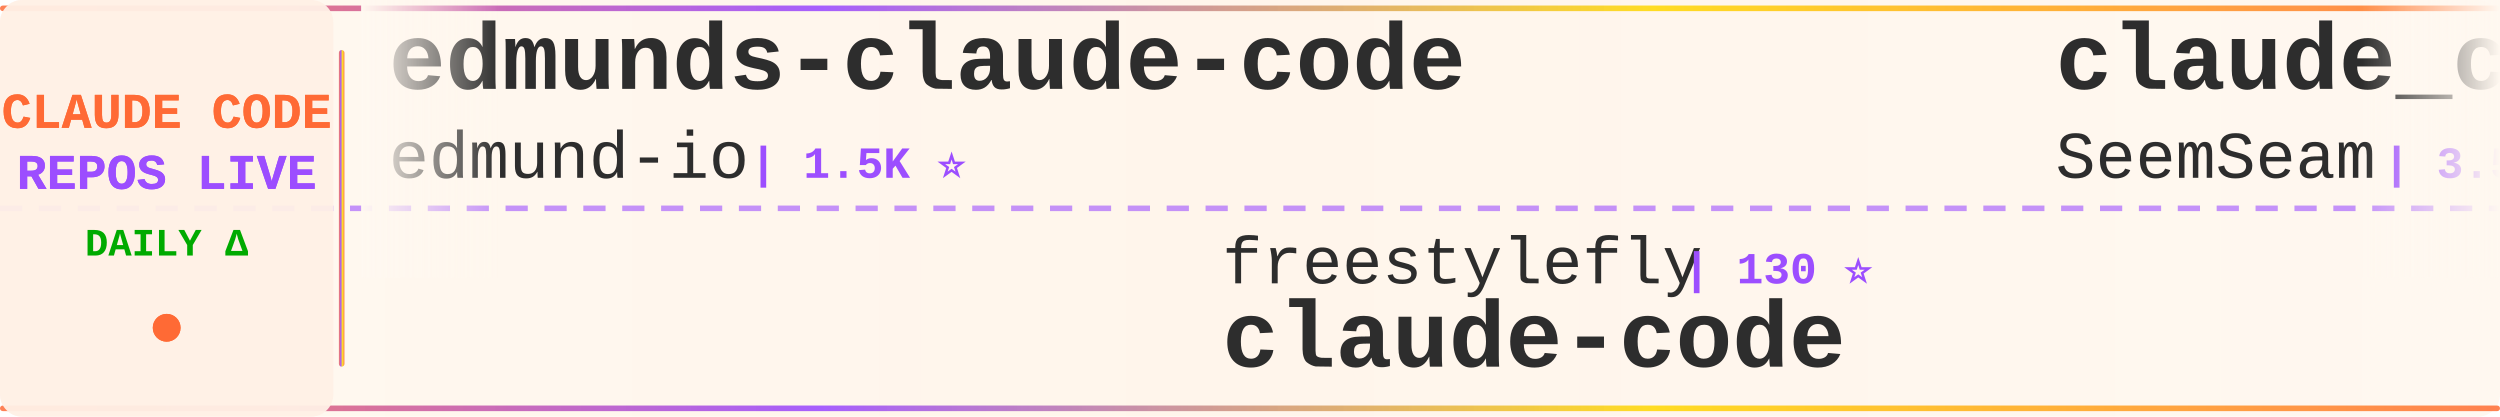
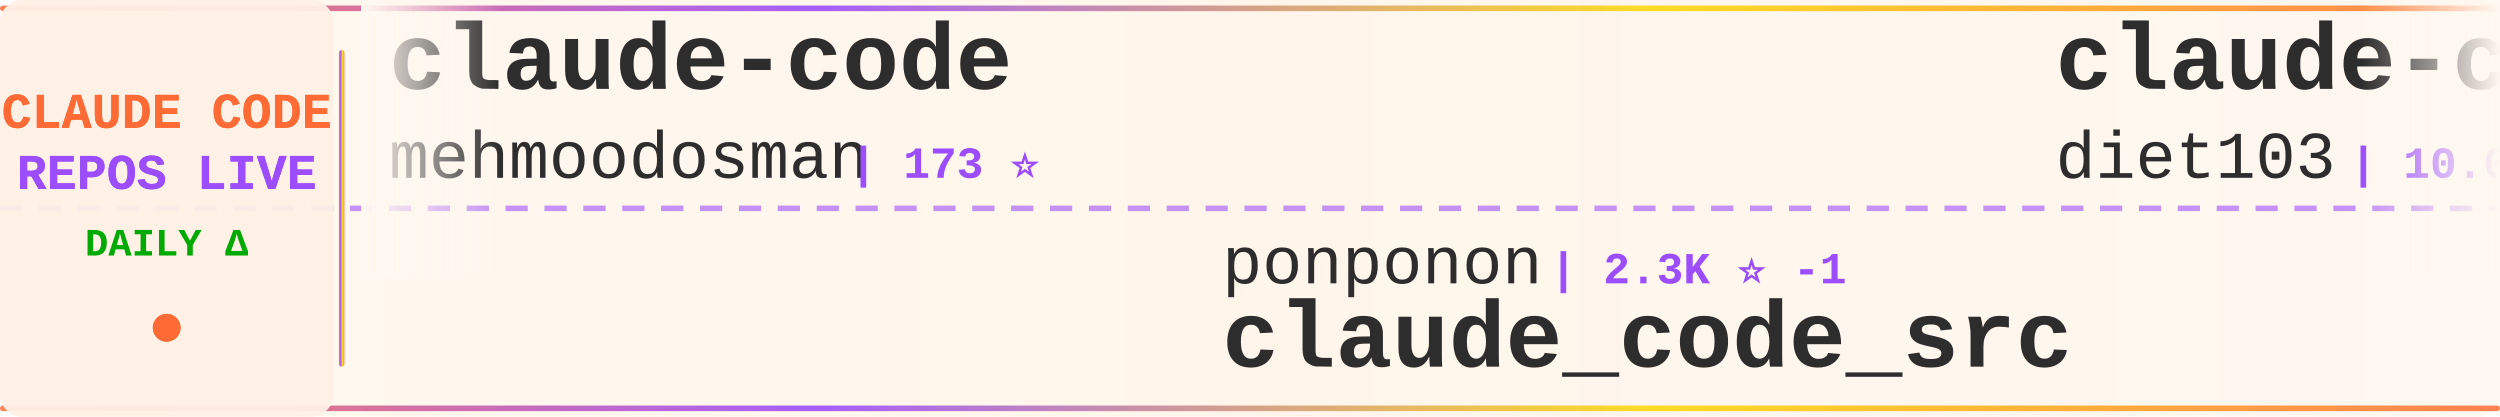
<svg xmlns="http://www.w3.org/2000/svg" width="900" height="150">
  <defs>
    <linearGradient id="tickerBg" x1="0%" y1="0%" x2="100%" y2="0%">
      <stop offset="0%" style="stop-color:#fff8f0;stop-opacity:0.98" />
      <stop offset="50%" style="stop-color:#fff5eb;stop-opacity:1" />
      <stop offset="100%" style="stop-color:#fff8f0;stop-opacity:0.98" />
    </linearGradient>
    <linearGradient id="borderGrad" x1="0%" y1="0%" x2="100%" y2="0%">
      <stop offset="0%" style="stop-color:#FF6B35;stop-opacity:0.85">
        <animate attributeName="stop-opacity" values="0.85;1;0.85" dur="2s" repeatCount="indefinite" />
      </stop>
      <stop offset="33%" style="stop-color:#9C4EFF;stop-opacity:0.9">
        <animate attributeName="stop-opacity" values="0.9;1;0.9" dur="2.2s" repeatCount="indefinite" />
      </stop>
      <stop offset="66%" style="stop-color:#FFD700;stop-opacity:0.85">
        <animate attributeName="stop-opacity" values="0.85;1;0.85" dur="1.8s" repeatCount="indefinite" />
      </stop>
      <stop offset="100%" style="stop-color:#FF6B35;stop-opacity:0.85">
        <animate attributeName="stop-opacity" values="0.85;1;0.85" dur="2s" repeatCount="indefinite" />
      </stop>
    </linearGradient>
    <filter id="textGlow">
      <feGaussianBlur stdDeviation="0.15" result="coloredBlur" />
      <feMerge>
        <feMergeNode in="coloredBlur" />
        <feMergeNode in="SourceGraphic" />
      </feMerge>
    </filter>
    <filter id="metricGlow">
      <feGaussianBlur stdDeviation="0.2" result="coloredBlur" />
      <feMerge>
        <feMergeNode in="coloredBlur" />
        <feMergeNode in="SourceGraphic" />
      </feMerge>
    </filter>
    <linearGradient id="leftFade" x1="0%" y1="0%" x2="100%" y2="0%">
      <stop offset="0%" style="stop-color:#fff8f0;stop-opacity:1" />
      <stop offset="100%" style="stop-color:#fff8f0;stop-opacity:0" />
    </linearGradient>
    <linearGradient id="rightFade" x1="0%" y1="0%" x2="100%" y2="0%">
      <stop offset="0%" style="stop-color:#fff8f0;stop-opacity:0" />
      <stop offset="100%" style="stop-color:#fff8f0;stop-opacity:1" />
    </linearGradient>
  </defs>
  <rect width="900" height="150" fill="url(#tickerBg)" rx="8" />
  <rect x="0" y="2" width="900" height="2" fill="url(#borderGrad)" rx="1" />
  <rect x="0" y="146" width="900" height="2" fill="url(#borderGrad)" rx="1" />
  <line x1="0" y1="75" x2="900" y2="75" stroke="#9C4EFF" stroke-width="2" stroke-dasharray="8 6" opacity="0.6" />
  <rect x="0" y="0" width="120" height="150" fill="#fff0e6" opacity="0.95" rx="8" />
  <text x="60" y="46" font-family="'Courier New', monospace" font-size="18" font-weight="bold" fill="#FF6B35" text-anchor="middle" filter="url(#textGlow)">
    CLAUDE CODE
  </text>
  <text x="60" y="68" font-family="'Courier New', monospace" font-size="18" font-weight="bold" fill="#9C4EFF" text-anchor="middle" filter="url(#textGlow)">
    REPOS LIVE
  </text>
  <text x="60" y="92" font-family="'Courier New', monospace" font-size="14" font-weight="bold" fill="#00aa00" text-anchor="middle">
    DAILY Δ
  </text>
  <circle cx="60" cy="118" r="5" fill="#FF6B35" filter="url(#metricGlow)">
    <animate attributeName="r" values="4;6;4" dur="1.5s" repeatCount="indefinite" />
    <animate attributeName="opacity" values="0.6;1;0.6" dur="1.5s" repeatCount="indefinite" />
  </circle>
  <rect x="122" y="18" width="2" height="114" fill="url(#borderGrad)" rx="1" />
  <clipPath id="tickerClip">
    <rect x="130" y="0" width="770" height="150" />
  </clipPath>
  <g clip-path="url(#tickerClip)">
    <g id="tickerItems">
      <animateTransform attributeName="transform" attributeType="XML" type="translate" from="0 0" to="-3000 0" dur="54s" repeatCount="indefinite" />
      <g transform="translate(0, 0)">
-         <text x="140" y="32" font-family="'Courier New', monospace" font-size="34" font-weight="bold" fill="#2d2d2d">edmunds-claude-code</text>
-         <text x="140" y="64" font-family="'Courier New', monospace" font-size="24" font-weight="normal" fill="#2d2d2d" opacity="1.0">edmund-io</text>
-         <text x="270" y="64" font-family="'Courier New', monospace" font-size="16" font-weight="bold" fill="#9C4EFF"> | 1.5K ⭐</text>
+         <text x="140" y="32" font-family="'Courier New', monospace" font-size="34" font-weight="bold" fill="#2d2d2d">claude-code</text>
+         <text x="140" y="64" font-family="'Courier New', monospace" font-size="24" font-weight="normal" fill="#2d2d2d" opacity="1.0">mehmoodosman</text>
+         <text x="306" y="64" font-family="'Courier New', monospace" font-size="16" font-weight="bold" fill="#9C4EFF"> | 173 ⭐</text>
      </g>
      <g transform="translate(300, 0)">
-         <text x="140" y="102" font-family="'Courier New', monospace" font-size="24" font-weight="normal" fill="#2d2d2d" opacity="1.0">freestylefly</text>
-         <text x="306" y="102" font-family="'Courier New', monospace" font-size="16" font-weight="bold" fill="#9C4EFF"> | 130 ⭐</text>
+         <text x="140" y="102" font-family="'Courier New', monospace" font-size="24" font-weight="normal" fill="#2d2d2d" opacity="1.0">ponponon</text>
+         <text x="258" y="102" font-family="'Courier New', monospace" font-size="16" font-weight="bold" fill="#9C4EFF"> | 2.3K ⭐ -1</text>
+         <text x="140" y="132" font-family="'Courier New', monospace" font-size="34" font-weight="bold" fill="#2d2d2d">claude_code_src</text>
+       </g>
+       <g transform="translate(600, 0)">
+         <text x="140" y="32" font-family="'Courier New', monospace" font-size="34" font-weight="bold" fill="#2d2d2d">claude-code-infrastructu...</text>
+         <text x="140" y="64" font-family="'Courier New', monospace" font-size="24" font-weight="normal" fill="#2d2d2d" opacity="1.0">diet103</text>
+         <text x="246" y="64" font-family="'Courier New', monospace" font-size="16" font-weight="bold" fill="#9C4EFF"> | 10.0K ⭐ -3</text>
+       </g>
+       <g transform="translate(900, 0)">
+         <text x="140" y="102" font-family="'Courier New', monospace" font-size="24" font-weight="normal" fill="#2d2d2d" opacity="1.0">fazxes</text>
+         <text x="234" y="102" font-family="'Courier New', monospace" font-size="16" font-weight="bold" fill="#9C4EFF"> | 245 ⭐</text>
+         <text x="140" y="132" font-family="'Courier New', monospace" font-size="34" font-weight="bold" fill="#2d2d2d">Claude-code</text>
+       </g>
+       <g transform="translate(1200, 0)">
+         <text x="140" y="32" font-family="'Courier New', monospace" font-size="34" font-weight="bold" fill="#2d2d2d">claude-code-source</text>
+         <text x="140" y="64" font-family="'Courier New', monospace" font-size="24" font-weight="normal" fill="#2d2d2d" opacity="1.0">AprilNEA</text>
+         <text x="258" y="64" font-family="'Courier New', monospace" font-size="16" font-weight="bold" fill="#9C4EFF"> | 393 ⭐</text>
+       </g>
+       <g transform="translate(1500, 0)">
+         <text x="140" y="102" font-family="'Courier New', monospace" font-size="24" font-weight="normal" fill="#2d2d2d" opacity="1.0">lorryjovens-hub</text>
+         <text x="342" y="102" font-family="'Courier New', monospace" font-size="16" font-weight="bold" fill="#9C4EFF"> | 1.7K ⭐ -1</text>
+         <text x="140" y="132" font-family="'Courier New', monospace" font-size="34" font-weight="bold" fill="#2d2d2d">claude-code-rust</text>
+       </g>
+       <g transform="translate(1800, 0)">
+         <text x="140" y="32" font-family="'Courier New', monospace" font-size="34" font-weight="bold" fill="#2d2d2d">claude-code-showcase</text>
+         <text x="140" y="64" font-family="'Courier New', monospace" font-size="24" font-weight="normal" fill="#2d2d2d" opacity="1.0">ChrisWiles</text>
+         <text x="282" y="64" font-family="'Courier New', monospace" font-size="16" font-weight="bold" fill="#9C4EFF"> | 6.1K ⭐ -1</text>
+       </g>
+       <g transform="translate(2100, 0)">
+         <text x="140" y="102" font-family="'Courier New', monospace" font-size="24" font-weight="normal" fill="#2d2d2d" opacity="1.0">xorespesp</text>
+         <text x="270" y="102" font-family="'Courier New', monospace" font-size="16" font-weight="bold" fill="#9C4EFF"> | 233 ⭐</text>
        <text x="140" y="132" font-family="'Courier New', monospace" font-size="34" font-weight="bold" fill="#2d2d2d">claude-code</text>
      </g>
-       <g transform="translate(600, 0)">
-         <text x="140" y="32" font-family="'Courier New', monospace" font-size="34" font-weight="bold" fill="#2d2d2d">claude_codex_bridge</text>
-         <text x="140" y="64" font-family="'Courier New', monospace" font-size="24" font-weight="normal" fill="#2d2d2d" opacity="1.0">SeemSeam</text>
-         <text x="258" y="64" font-family="'Courier New', monospace" font-size="16" font-weight="bold" fill="#9C4EFF"> | 3.5K ⭐</text>
-       </g>
-       <g transform="translate(900, 0)">
-         <text x="140" y="102" font-family="'Courier New', monospace" font-size="24" font-weight="normal" fill="#2d2d2d" opacity="1.0">zebbern</text>
-         <text x="246" y="102" font-family="'Courier New', monospace" font-size="16" font-weight="bold" fill="#9C4EFF"> | 4.6K ⭐</text>
-         <text x="140" y="132" font-family="'Courier New', monospace" font-size="34" font-weight="bold" fill="#2d2d2d">claude-code-guide</text>
-       </g>
-       <g transform="translate(1200, 0)">
-         <text x="140" y="32" font-family="'Courier New', monospace" font-size="34" font-weight="bold" fill="#2d2d2d">claude-code-my-workflow</text>
-         <text x="140" y="64" font-family="'Courier New', monospace" font-size="24" font-weight="normal" fill="#2d2d2d" opacity="1.0">pedrohcgs</text>
-         <text x="270" y="64" font-family="'Courier New', monospace" font-size="16" font-weight="bold" fill="#9C4EFF"> | 1.6K ⭐</text>
-       </g>
-       <g transform="translate(1500, 0)">
-         <text x="140" y="102" font-family="'Courier New', monospace" font-size="24" font-weight="normal" fill="#2d2d2d" opacity="1.0">shareAI-lab</text>
-         <text x="294" y="102" font-family="'Courier New', monospace" font-size="16" font-weight="bold" fill="#9C4EFF"> | 78.0K ⭐ +7</text>
-         <text x="140" y="132" font-family="'Courier New', monospace" font-size="34" font-weight="bold" fill="#2d2d2d">learn-claude-code</text>
-       </g>
-       <g transform="translate(1800, 0)">
-         <text x="140" y="32" font-family="'Courier New', monospace" font-size="34" font-weight="bold" fill="#2d2d2d">claude-code-video-toolki...</text>
-         <text x="140" y="64" font-family="'Courier New', monospace" font-size="24" font-weight="normal" fill="#2d2d2d" opacity="1.0">digitalsamba</text>
-         <text x="306" y="64" font-family="'Courier New', monospace" font-size="16" font-weight="bold" fill="#9C4EFF"> | 2.2K ⭐</text>
-       </g>
-       <g transform="translate(2100, 0)">
-         <text x="140" y="102" font-family="'Courier New', monospace" font-size="24" font-weight="normal" fill="#2d2d2d" opacity="1.0">jqueryscript</text>
-         <text x="306" y="102" font-family="'Courier New', monospace" font-size="16" font-weight="bold" fill="#9C4EFF"> | 523 ⭐</text>
-         <text x="140" y="132" font-family="'Courier New', monospace" font-size="34" font-weight="bold" fill="#2d2d2d">awesome-claude-code</text>
-       </g>
      <g transform="translate(2400, 0)">
-         <text x="140" y="32" font-family="'Courier New', monospace" font-size="34" font-weight="bold" fill="#2d2d2d">claude-code-guide</text>
-         <text x="140" y="64" font-family="'Courier New', monospace" font-size="24" font-weight="normal" fill="#2d2d2d" opacity="1.0">Cranot</text>
-         <text x="234" y="64" font-family="'Courier New', monospace" font-size="16" font-weight="bold" fill="#9C4EFF"> | 2.9K ⭐</text>
+         <text x="140" y="32" font-family="'Courier New', monospace" font-size="34" font-weight="bold" fill="#2d2d2d">claude-code</text>
+         <text x="140" y="64" font-family="'Courier New', monospace" font-size="24" font-weight="normal" fill="#2d2d2d" opacity="1.0">VineeTagarwaL-code</text>
+         <text x="378" y="64" font-family="'Courier New', monospace" font-size="16" font-weight="bold" fill="#9C4EFF"> | 272 ⭐</text>
      </g>
      <g transform="translate(2700, 0)">
-         <text x="140" y="102" font-family="'Courier New', monospace" font-size="24" font-weight="normal" fill="#2d2d2d" opacity="1.0">T-Lab-CUHKSZ</text>
-         <text x="306" y="102" font-family="'Courier New', monospace" font-size="16" font-weight="bold" fill="#9C4EFF"> | 329 ⭐</text>
-         <text x="140" y="132" font-family="'Courier New', monospace" font-size="34" font-weight="bold" fill="#2d2d2d">claude-code</text>
+         <text x="140" y="102" font-family="'Courier New', monospace" font-size="24" font-weight="normal" fill="#2d2d2d" opacity="1.0">repowise-dev</text>
+         <text x="306" y="102" font-family="'Courier New', monospace" font-size="16" font-weight="bold" fill="#9C4EFF"> | 1.2K ⭐</text>
+         <text x="140" y="132" font-family="'Courier New', monospace" font-size="34" font-weight="bold" fill="#2d2d2d">claude-code-prompts</text>
      </g>
      <g transform="translate(3000, 0)">
-         <text x="140" y="32" font-family="'Courier New', monospace" font-size="34" font-weight="bold" fill="#2d2d2d">edmunds-claude-code</text>
-         <text x="140" y="64" font-family="'Courier New', monospace" font-size="24" font-weight="normal" fill="#2d2d2d" opacity="1.0">edmund-io</text>
-         <text x="270" y="64" font-family="'Courier New', monospace" font-size="16" font-weight="bold" fill="#9C4EFF"> | 1.5K ⭐</text>
+         <text x="140" y="32" font-family="'Courier New', monospace" font-size="34" font-weight="bold" fill="#2d2d2d">claude-code</text>
+         <text x="140" y="64" font-family="'Courier New', monospace" font-size="24" font-weight="normal" fill="#2d2d2d" opacity="1.0">mehmoodosman</text>
+         <text x="306" y="64" font-family="'Courier New', monospace" font-size="16" font-weight="bold" fill="#9C4EFF"> | 173 ⭐</text>
      </g>
      <g transform="translate(3300, 0)">
-         <text x="140" y="102" font-family="'Courier New', monospace" font-size="24" font-weight="normal" fill="#2d2d2d" opacity="1.0">freestylefly</text>
-         <text x="306" y="102" font-family="'Courier New', monospace" font-size="16" font-weight="bold" fill="#9C4EFF"> | 130 ⭐</text>
-         <text x="140" y="132" font-family="'Courier New', monospace" font-size="34" font-weight="bold" fill="#2d2d2d">claude-code</text>
+         <text x="140" y="102" font-family="'Courier New', monospace" font-size="24" font-weight="normal" fill="#2d2d2d" opacity="1.0">ponponon</text>
+         <text x="258" y="102" font-family="'Courier New', monospace" font-size="16" font-weight="bold" fill="#9C4EFF"> | 2.3K ⭐ -1</text>
+         <text x="140" y="132" font-family="'Courier New', monospace" font-size="34" font-weight="bold" fill="#2d2d2d">claude_code_src</text>
      </g>
      <g transform="translate(3600, 0)">
-         <text x="140" y="32" font-family="'Courier New', monospace" font-size="34" font-weight="bold" fill="#2d2d2d">claude_codex_bridge</text>
-         <text x="140" y="64" font-family="'Courier New', monospace" font-size="24" font-weight="normal" fill="#2d2d2d" opacity="1.0">SeemSeam</text>
-         <text x="258" y="64" font-family="'Courier New', monospace" font-size="16" font-weight="bold" fill="#9C4EFF"> | 3.5K ⭐</text>
+         <text x="140" y="32" font-family="'Courier New', monospace" font-size="34" font-weight="bold" fill="#2d2d2d">claude-code-infrastructu...</text>
+         <text x="140" y="64" font-family="'Courier New', monospace" font-size="24" font-weight="normal" fill="#2d2d2d" opacity="1.0">diet103</text>
+         <text x="246" y="64" font-family="'Courier New', monospace" font-size="16" font-weight="bold" fill="#9C4EFF"> | 10.0K ⭐ -3</text>
      </g>
      <g transform="translate(3900, 0)">
-         <text x="140" y="102" font-family="'Courier New', monospace" font-size="24" font-weight="normal" fill="#2d2d2d" opacity="1.0">zebbern</text>
-         <text x="246" y="102" font-family="'Courier New', monospace" font-size="16" font-weight="bold" fill="#9C4EFF"> | 4.6K ⭐</text>
-         <text x="140" y="132" font-family="'Courier New', monospace" font-size="34" font-weight="bold" fill="#2d2d2d">claude-code-guide</text>
+         <text x="140" y="102" font-family="'Courier New', monospace" font-size="24" font-weight="normal" fill="#2d2d2d" opacity="1.0">fazxes</text>
+         <text x="234" y="102" font-family="'Courier New', monospace" font-size="16" font-weight="bold" fill="#9C4EFF"> | 245 ⭐</text>
+         <text x="140" y="132" font-family="'Courier New', monospace" font-size="34" font-weight="bold" fill="#2d2d2d">Claude-code</text>
      </g>
    </g>
  </g>
  <rect x="130" y="0" width="50" height="100" fill="url(#leftFade)" />
  <rect x="850" y="0" width="50" height="100" fill="url(#rightFade)" />
</svg>
